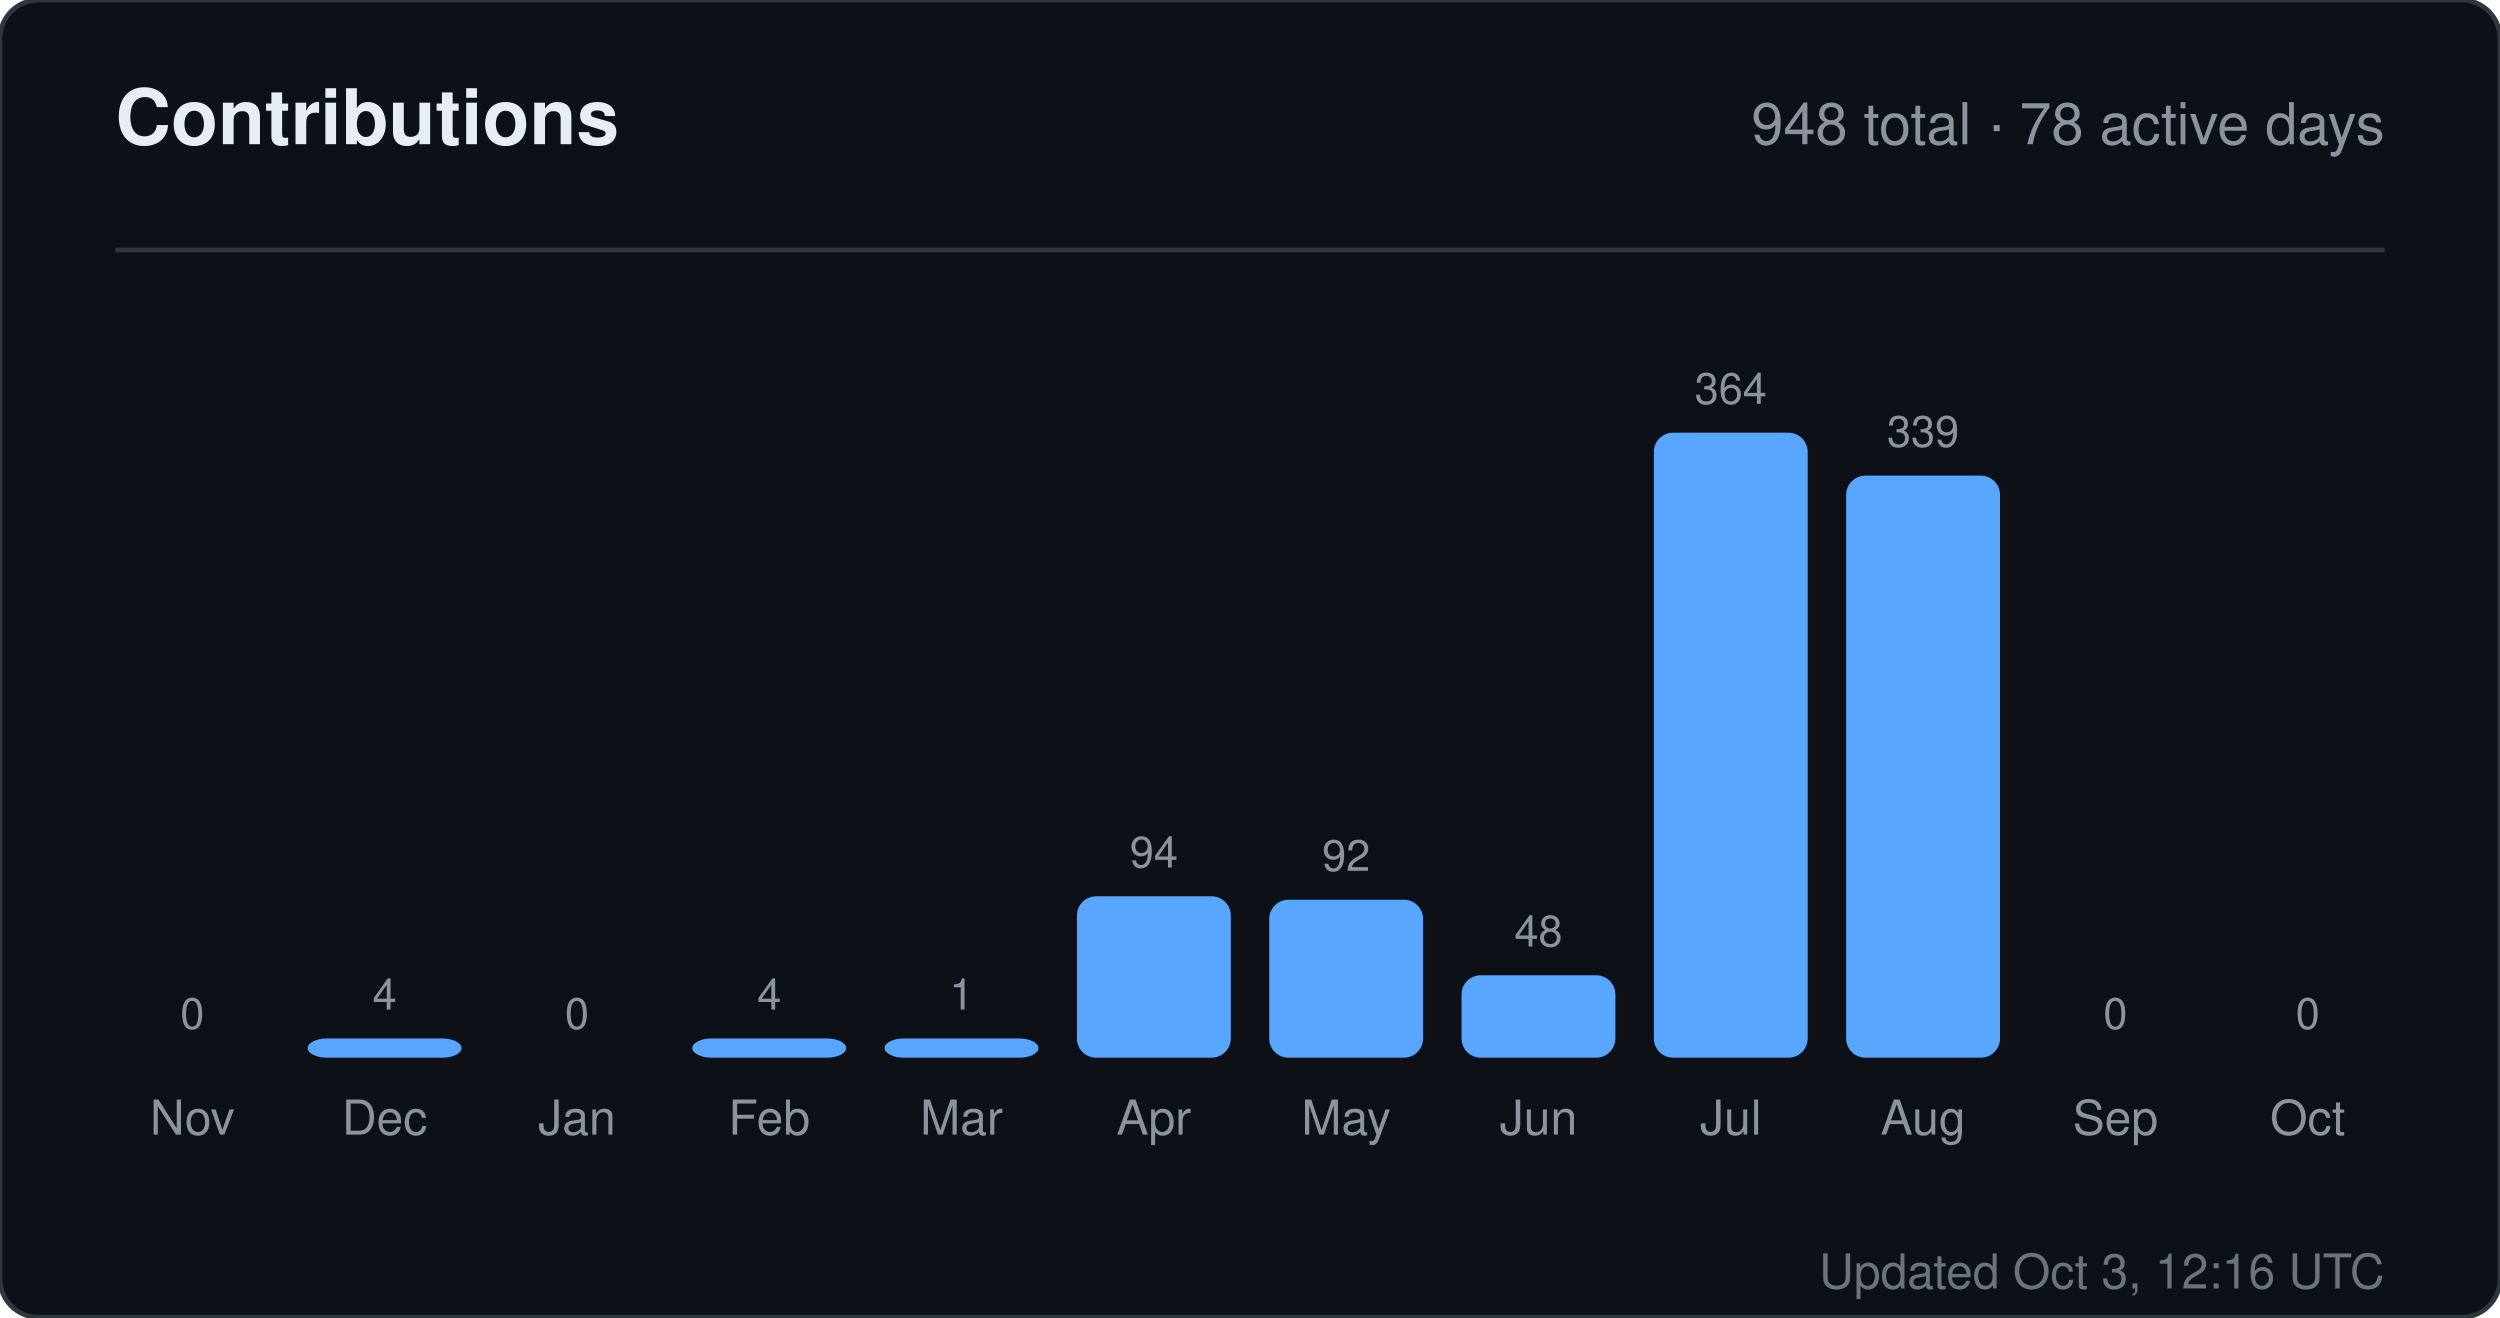
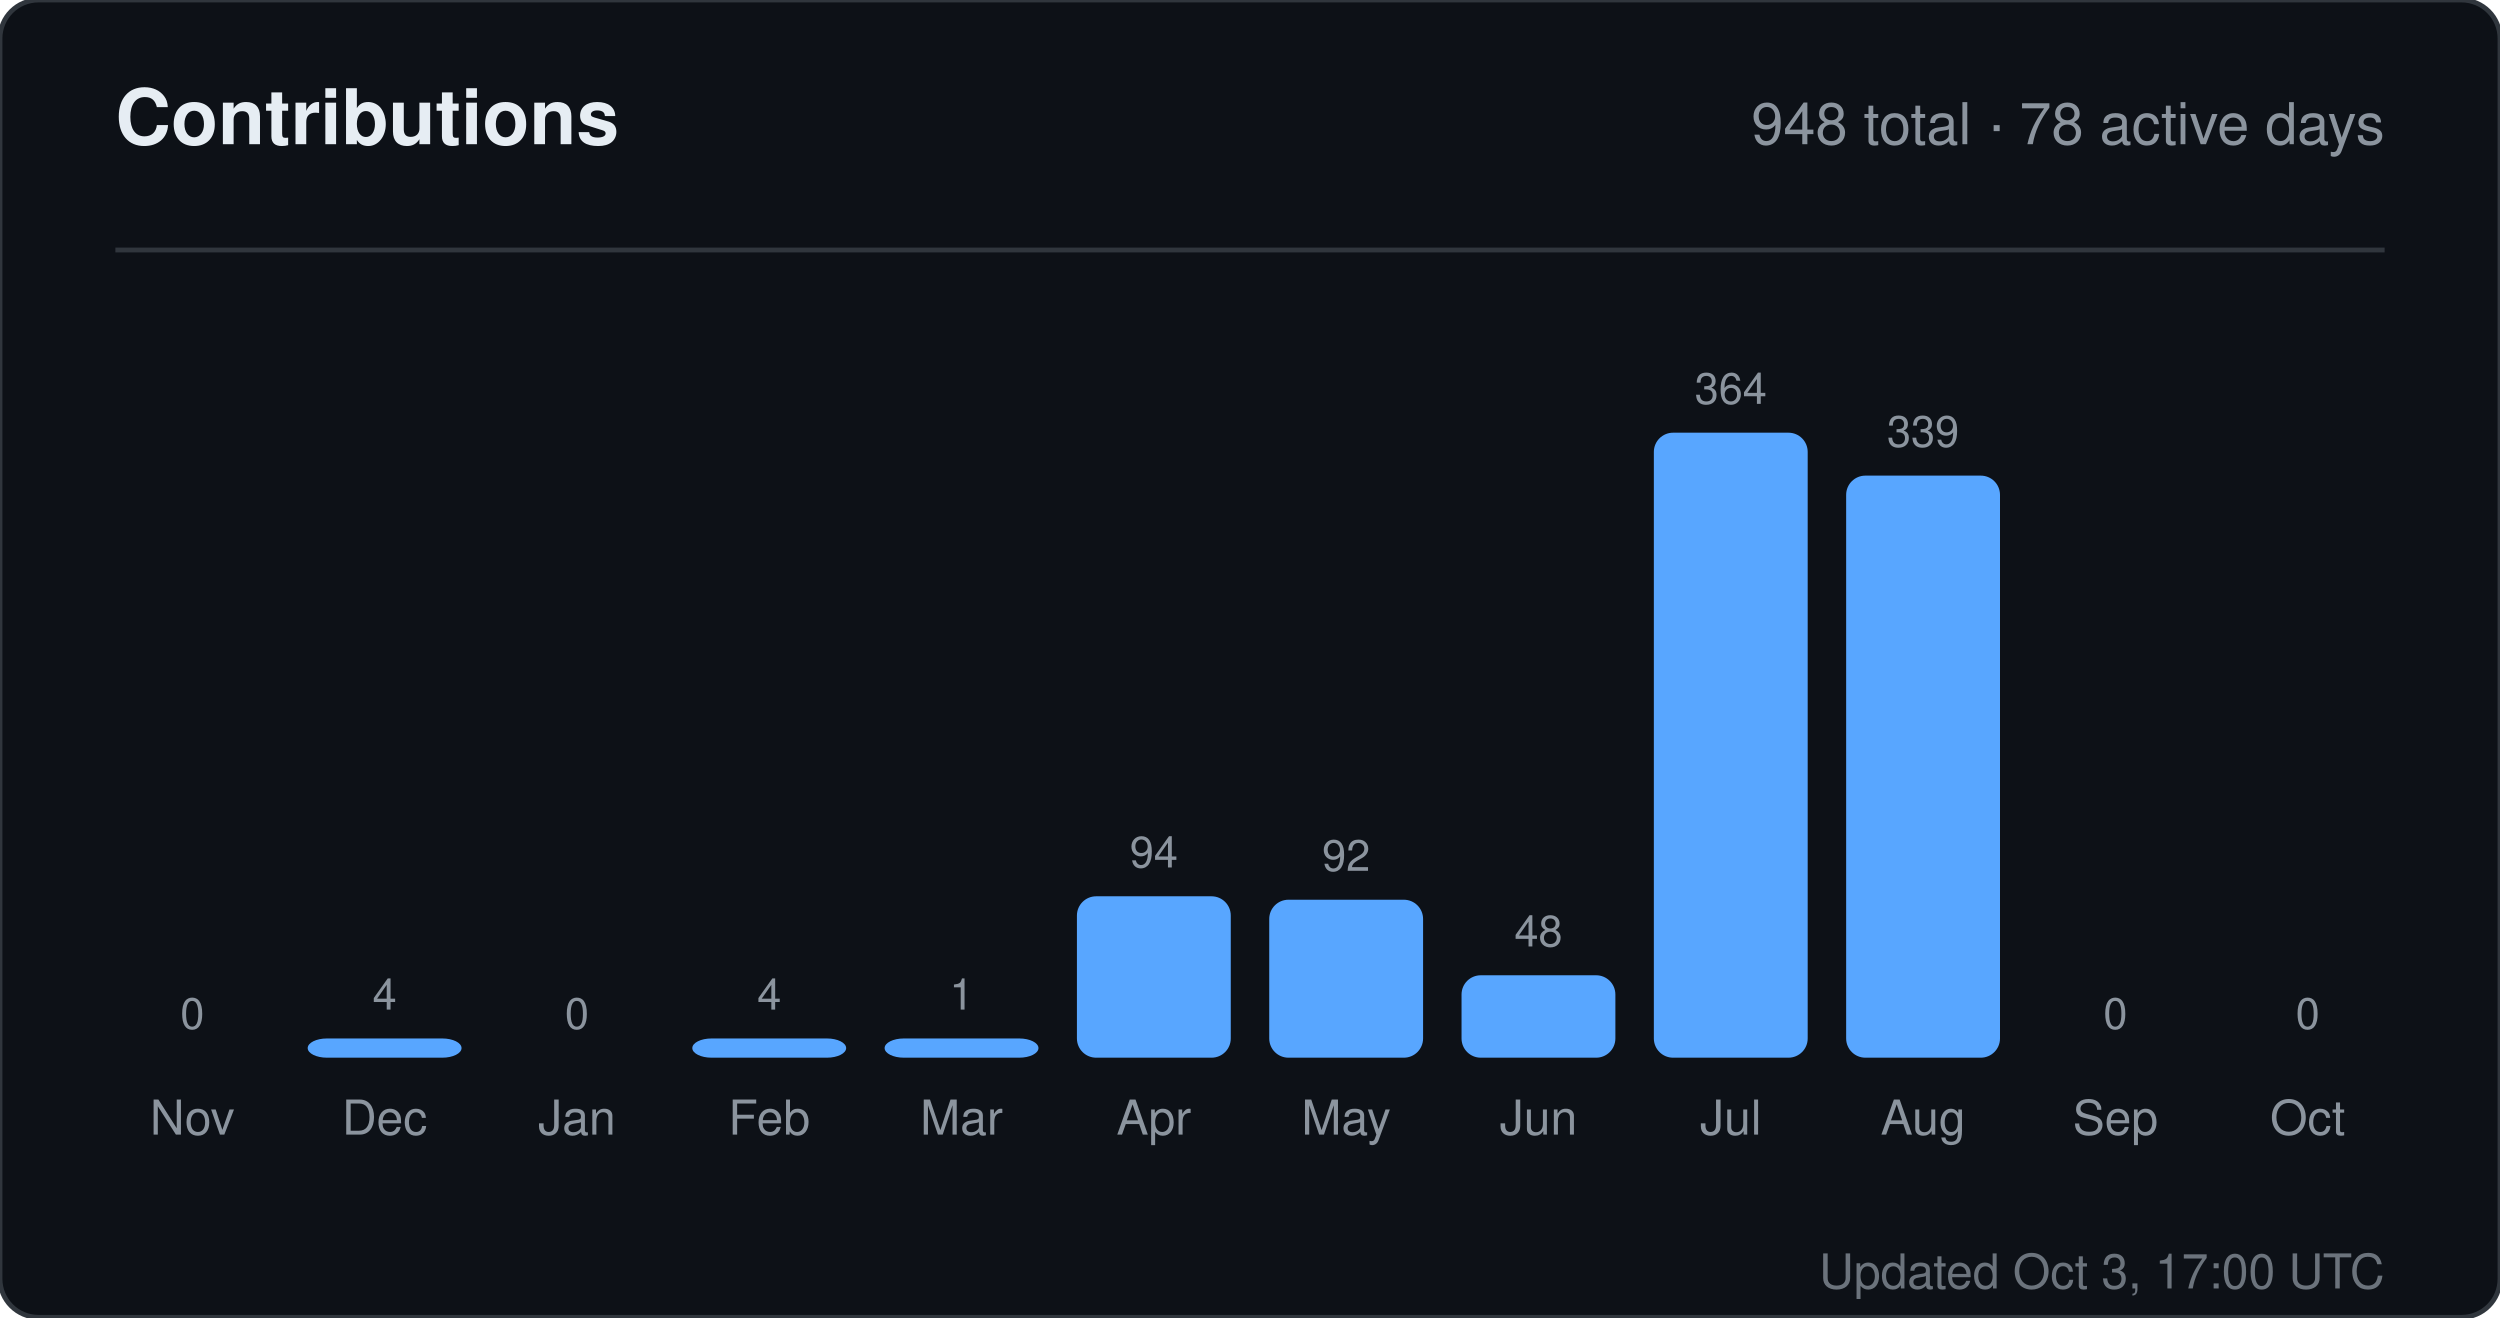
<svg xmlns="http://www.w3.org/2000/svg" width="520" height="274" viewBox="0 0 520 274" role="img" aria-label="Contributions for sandiirawan12">
  <rect width="520" height="274" rx="8" fill="#0d1117" stroke="#30363d" />
  <g font-family="-apple-system, BlinkMacSystemFont, Segoe UI, Helvetica, Arial, sans-serif">
    <text x="24" y="30" fill="#e6edf3" font-size="16" font-weight="700">Contributions</text>
    <text x="496" y="30" fill="#8b949e" font-size="12" text-anchor="end">948 total · 78 active days</text>
    <line x1="24" y1="52" x2="496" y2="52" stroke="#30363d" />
    <text x="40" y="214" fill="#8b949e" font-size="9" text-anchor="middle">0</text>
    <rect x="24" y="220" width="32" height="0" rx="4" fill="#58a6ff" />
    <text x="40" y="236" fill="#8b949e" font-size="10" text-anchor="middle">Nov</text>
    <text x="80" y="210" fill="#8b949e" font-size="9" text-anchor="middle">4</text>
    <rect x="64" y="216" width="32" height="4" rx="4" fill="#58a6ff" />
    <text x="80" y="236" fill="#8b949e" font-size="10" text-anchor="middle">Dec</text>
    <text x="120" y="214" fill="#8b949e" font-size="9" text-anchor="middle">0</text>
    <rect x="104" y="220" width="32" height="0" rx="4" fill="#58a6ff" />
    <text x="120" y="236" fill="#8b949e" font-size="10" text-anchor="middle">Jan</text>
    <text x="160" y="210" fill="#8b949e" font-size="9" text-anchor="middle">4</text>
    <rect x="144" y="216" width="32" height="4" rx="4" fill="#58a6ff" />
    <text x="160" y="236" fill="#8b949e" font-size="10" text-anchor="middle">Feb</text>
    <text x="200" y="210" fill="#8b949e" font-size="9" text-anchor="middle">1</text>
    <rect x="184" y="216" width="32" height="4" rx="4" fill="#58a6ff" />
    <text x="200" y="236" fill="#8b949e" font-size="10" text-anchor="middle">Mar</text>
    <text x="240" y="180.429" fill="#8b949e" font-size="9" text-anchor="middle">94</text>
    <rect x="224" y="186.429" width="32" height="33.571" rx="4" fill="#58a6ff" />
    <text x="240" y="236" fill="#8b949e" font-size="10" text-anchor="middle">Apr</text>
    <text x="280" y="181.143" fill="#8b949e" font-size="9" text-anchor="middle">92</text>
    <rect x="264" y="187.143" width="32" height="32.857" rx="4" fill="#58a6ff" />
    <text x="280" y="236" fill="#8b949e" font-size="10" text-anchor="middle">May</text>
    <text x="320" y="196.857" fill="#8b949e" font-size="9" text-anchor="middle">48</text>
    <rect x="304" y="202.857" width="32" height="17.143" rx="4" fill="#58a6ff" />
    <text x="320" y="236" fill="#8b949e" font-size="10" text-anchor="middle">Jun</text>
    <text x="360" y="84" fill="#8b949e" font-size="9" text-anchor="middle">364</text>
    <rect x="344" y="90" width="32" height="130" rx="4" fill="#58a6ff" />
    <text x="360" y="236" fill="#8b949e" font-size="10" text-anchor="middle">Jul</text>
    <text x="400" y="92.929" fill="#8b949e" font-size="9" text-anchor="middle">339</text>
    <rect x="384" y="98.929" width="32" height="121.071" rx="4" fill="#58a6ff" />
    <text x="400" y="236" fill="#8b949e" font-size="10" text-anchor="middle">Aug</text>
    <text x="440" y="214" fill="#8b949e" font-size="9" text-anchor="middle">0</text>
    <rect x="424" y="220" width="32" height="0" rx="4" fill="#58a6ff" />
    <text x="440" y="236" fill="#8b949e" font-size="10" text-anchor="middle">Sep</text>
    <text x="480" y="214" fill="#8b949e" font-size="9" text-anchor="middle">0</text>
    <rect x="464" y="220" width="32" height="0" rx="4" fill="#58a6ff" />
    <text x="480" y="236" fill="#8b949e" font-size="10" text-anchor="middle">Oct</text>
-     <text x="496" y="268" fill="#8b949e" font-size="10" text-anchor="end" opacity="0.75">Updated Oct 3, 12:16 UTC</text>
+     <text x="496" y="268" fill="#8b949e" font-size="10" text-anchor="end" opacity="0.75">Updated Oct 3, 17:00 UTC</text>
  </g>
</svg>
